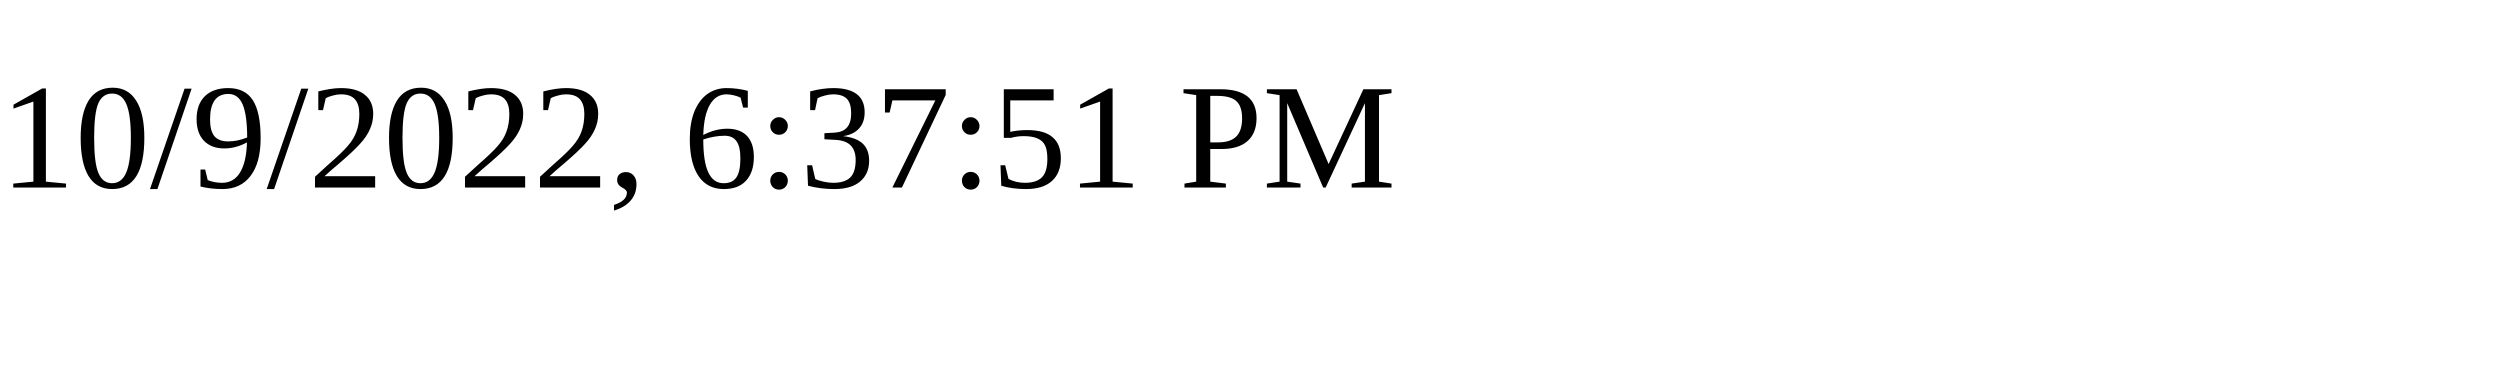
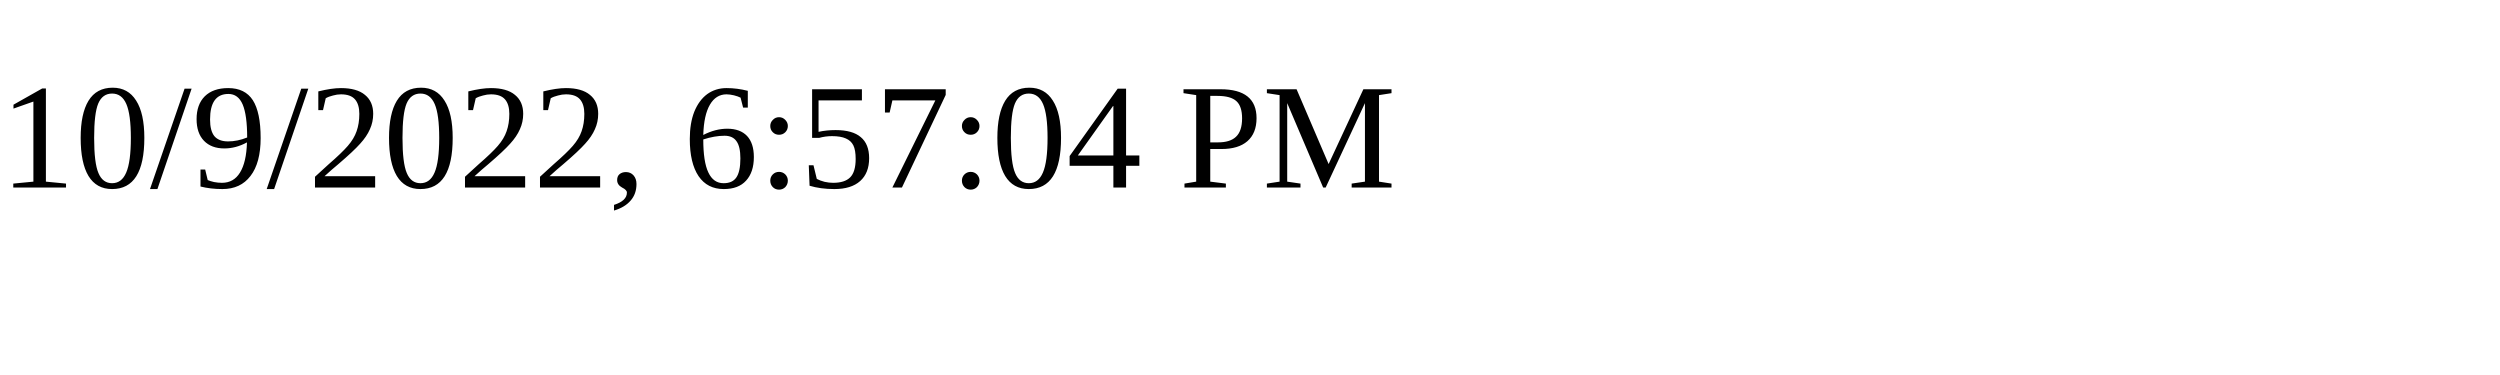
<svg xmlns="http://www.w3.org/2000/svg" height="30" width="200">
-   <text x="0" y="15">10/9/2022, 6:37:51 PM</text>
+   <text x="0" y="15">10/9/2022, 6:57:04 PM</text>
</svg>
